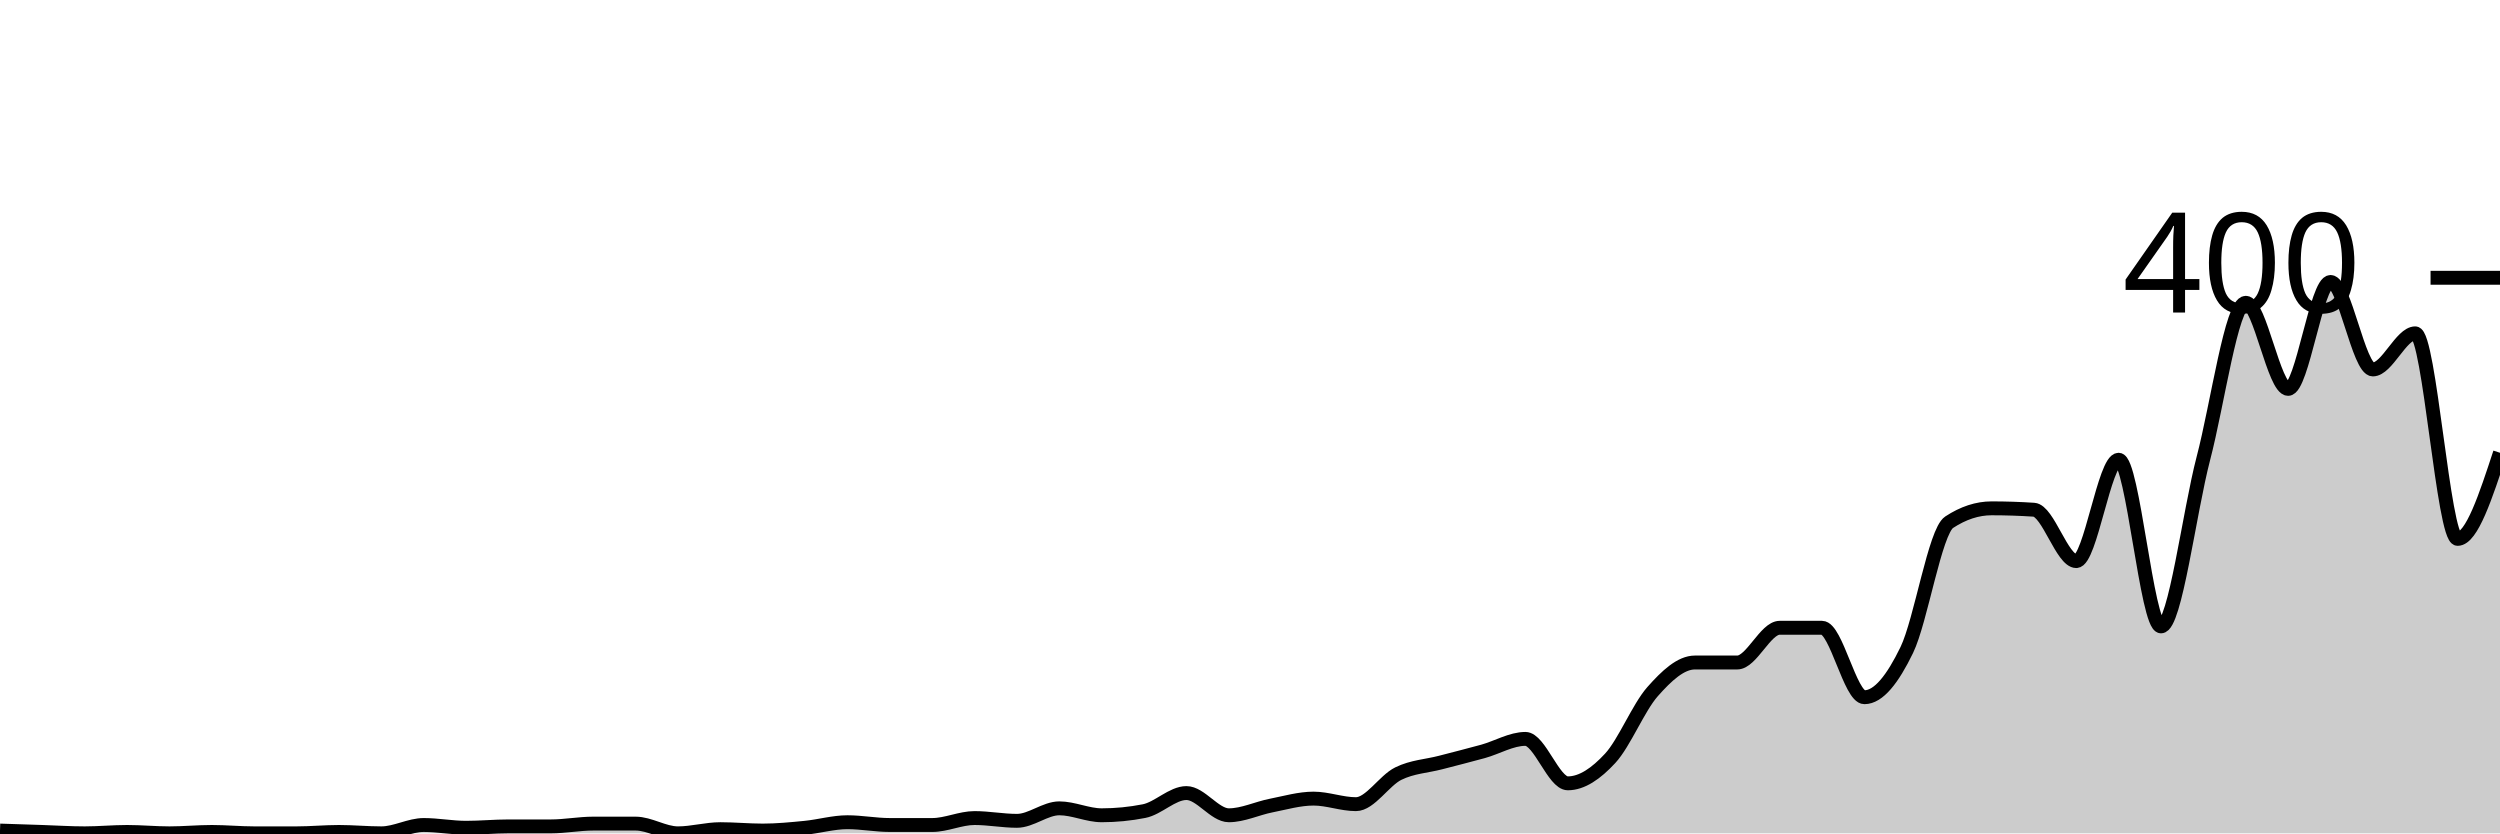
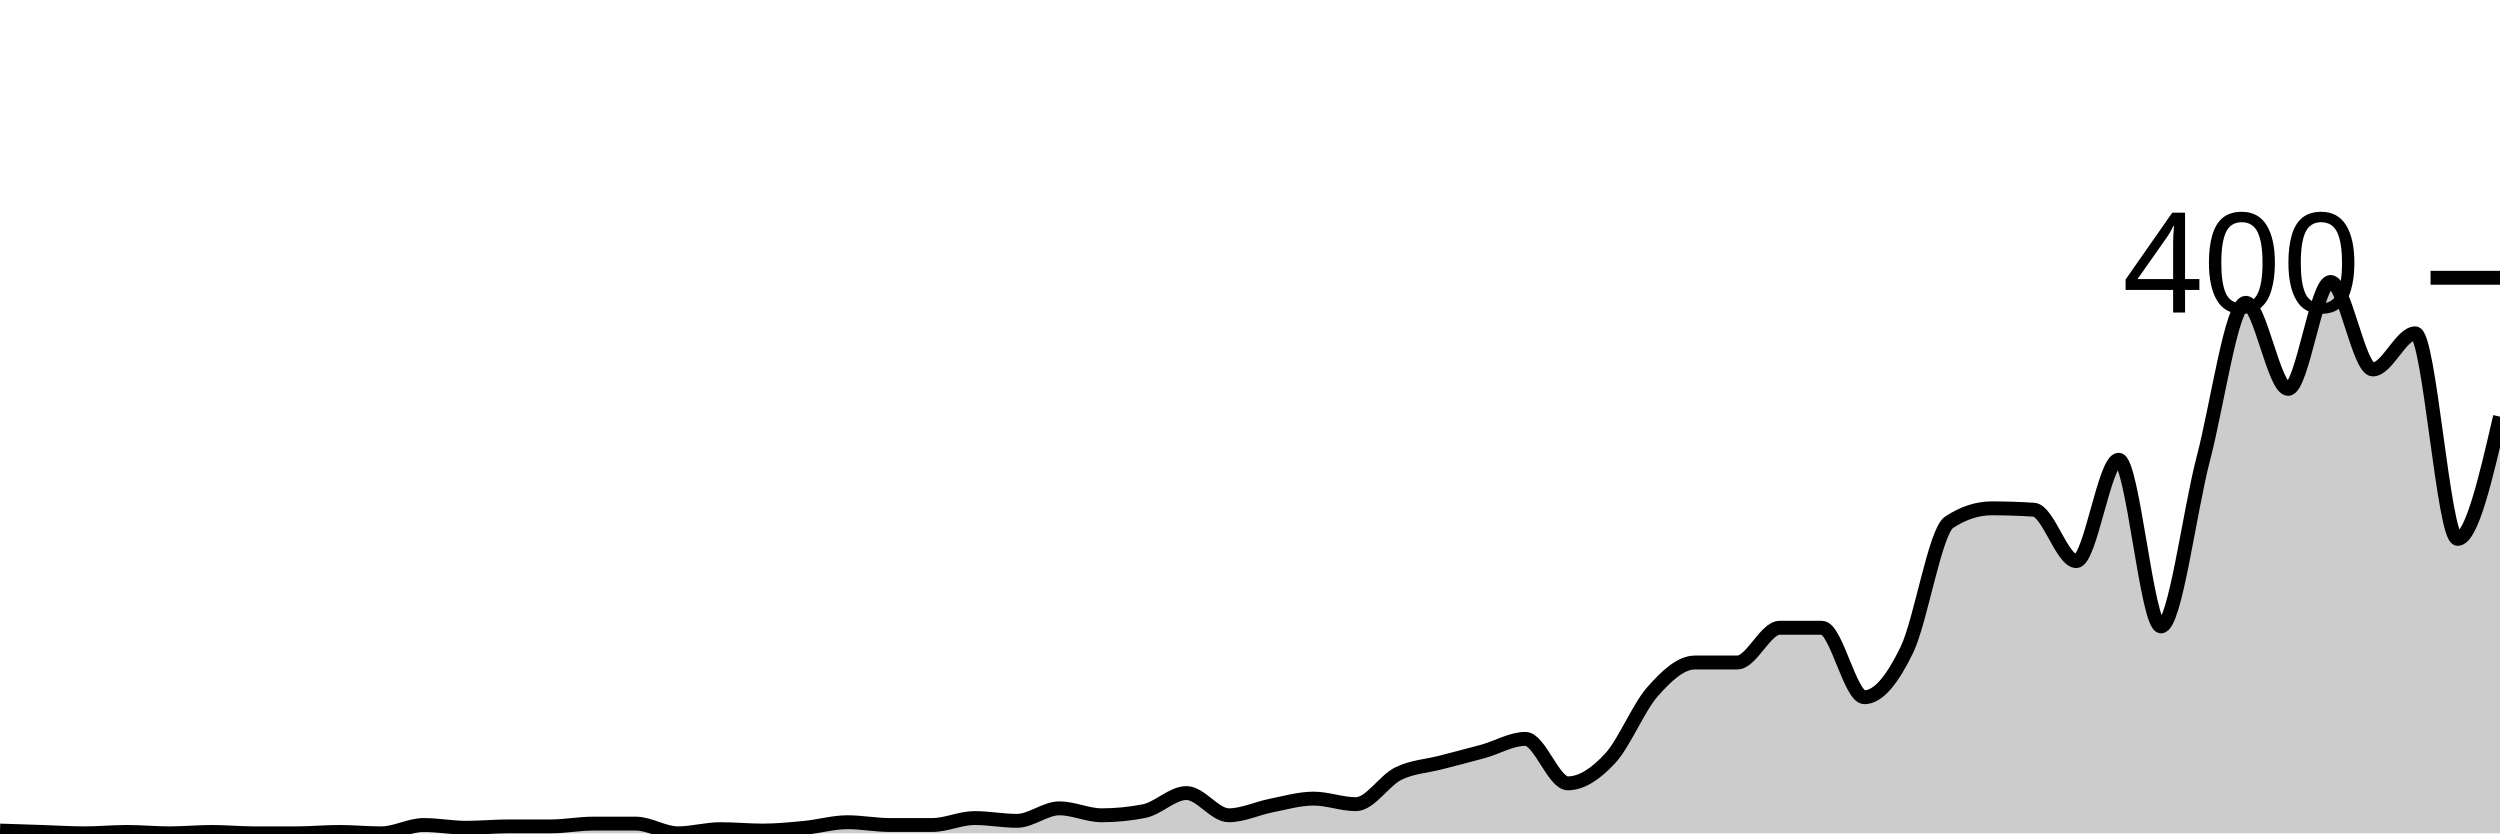
<svg xmlns="http://www.w3.org/2000/svg" viewBox="0 0 180 60">
  <g transform="translate(0,20)">
-     <path class="area" fill="rgba(0, 0, 0, 0.2)" d="M0,39.8C1.017,39.833,2.034,39.867,3.051,39.9C4.068,39.933,5.085,40,6.102,40C7.119,40,8.136,39.9,9.153,39.9C10.169,39.9,11.186,40,12.203,40C13.22,40,14.237,39.9,15.254,39.9C16.271,39.9,17.288,40,18.305,40C19.322,40,20.339,40,21.356,40C22.373,40,23.39,39.9,24.407,39.9C25.424,39.9,26.441,40,27.458,40C28.475,40,29.492,39.4,30.508,39.4C31.525,39.4,32.542,39.6,33.559,39.6C34.576,39.6,35.593,39.5,36.61,39.5C37.627,39.5,38.644,39.5,39.661,39.5C40.678,39.5,41.695,39.3,42.712,39.3C43.729,39.3,44.746,39.3,45.763,39.3C46.78,39.3,47.797,40,48.814,40C49.831,40,50.847,39.7,51.864,39.7C52.881,39.7,53.898,39.8,54.915,39.8C55.932,39.8,56.949,39.7,57.966,39.6C58.983,39.5,60,39.2,61.017,39.2C62.034,39.2,63.051,39.4,64.068,39.4C65.085,39.4,66.102,39.4,67.119,39.4C68.136,39.4,69.153,38.9,70.169,38.9C71.186,38.9,72.203,39.1,73.22,39.1C74.237,39.1,75.254,38.2,76.271,38.2C77.288,38.2,78.305,38.7,79.322,38.7C80.339,38.7,81.356,38.6,82.373,38.4C83.39,38.2,84.407,37.1,85.424,37.1C86.441,37.1,87.458,38.7,88.475,38.7C89.492,38.7,90.508,38.2,91.525,38C92.542,37.8,93.559,37.5,94.576,37.5C95.593,37.5,96.61,37.9,97.627,37.9C98.644,37.9,99.661,36.2,100.678,35.7C101.695,35.2,102.712,35.167,103.729,34.9C104.746,34.633,105.763,34.383,106.78,34.1C107.797,33.817,108.814,33.2,109.831,33.2C110.847,33.2,111.864,36.4,112.881,36.4C113.898,36.4,114.915,35.7,115.932,34.6C116.949,33.5,117.966,30.95,118.983,29.8C120,28.65,121.017,27.7,122.034,27.7C123.051,27.7,124.068,27.7,125.085,27.7C126.102,27.7,127.119,25.2,128.136,25.2C129.153,25.2,130.169,25.2,131.186,25.2C132.203,25.2,133.22,30.2,134.237,30.2C135.254,30.2,136.271,28.9,137.288,26.8C138.305,24.7,139.322,18.267,140.339,17.6C141.356,16.933,142.373,16.6,143.39,16.6C144.407,16.6,145.424,16.633,146.441,16.7C147.458,16.767,148.475,20.4,149.492,20.4C150.508,20.4,151.525,13.1,152.542,13.1C153.559,13.1,154.576,25.1,155.593,25.1C156.61,25.1,157.627,16.883,158.644,13C159.661,9.117,160.678,1.8,161.695,1.8C162.712,1.8,163.729,8,164.746,8C165.763,8,166.78,0.3,167.797,0.3C168.814,0.3,169.831,6.6,170.847,6.6C171.864,6.6,172.881,4,173.898,4C174.915,4,175.932,18.8,176.949,18.8C177.966,18.8,178.983,15.7,180,12.6L180,40C178.983,40,177.966,40,176.949,40C175.932,40,174.915,40,173.898,40C172.881,40,171.864,40,170.847,40C169.831,40,168.814,40,167.797,40C166.78,40,165.763,40,164.746,40C163.729,40,162.712,40,161.695,40C160.678,40,159.661,40,158.644,40C157.627,40,156.61,40,155.593,40C154.576,40,153.559,40,152.542,40C151.525,40,150.508,40,149.492,40C148.475,40,147.458,40,146.441,40C145.424,40,144.407,40,143.39,40C142.373,40,141.356,40,140.339,40C139.322,40,138.305,40,137.288,40C136.271,40,135.254,40,134.237,40C133.22,40,132.203,40,131.186,40C130.169,40,129.153,40,128.136,40C127.119,40,126.102,40,125.085,40C124.068,40,123.051,40,122.034,40C121.017,40,120,40,118.983,40C117.966,40,116.949,40,115.932,40C114.915,40,113.898,40,112.881,40C111.864,40,110.847,40,109.831,40C108.814,40,107.797,40,106.78,40C105.763,40,104.746,40,103.729,40C102.712,40,101.695,40,100.678,40C99.661,40,98.644,40,97.627,40C96.61,40,95.593,40,94.576,40C93.559,40,92.542,40,91.525,40C90.508,40,89.492,40,88.475,40C87.458,40,86.441,40,85.424,40C84.407,40,83.39,40,82.373,40C81.356,40,80.339,40,79.322,40C78.305,40,77.288,40,76.271,40C75.254,40,74.237,40,73.22,40C72.203,40,71.186,40,70.169,40C69.153,40,68.136,40,67.119,40C66.102,40,65.085,40,64.068,40C63.051,40,62.034,40,61.017,40C60,40,58.983,40,57.966,40C56.949,40,55.932,40,54.915,40C53.898,40,52.881,40,51.864,40C50.847,40,49.831,40,48.814,40C47.797,40,46.78,40,45.763,40C44.746,40,43.729,40,42.712,40C41.695,40,40.678,40,39.661,40C38.644,40,37.627,40,36.61,40C35.593,40,34.576,40,33.559,40C32.542,40,31.525,40,30.508,40C29.492,40,28.475,40,27.458,40C26.441,40,25.424,40,24.407,40C23.39,40,22.373,40,21.356,40C20.339,40,19.322,40,18.305,40C17.288,40,16.271,40,15.254,40C14.237,40,13.22,40,12.203,40C11.186,40,10.169,40,9.153,40C8.136,40,7.119,40,6.102,40C5.085,40,4.068,40,3.051,40C2.034,40,1.017,40,0,40Z" />
-     <path class="line" stroke="black" fill="none" d="M0,39.8C1.017,39.833,2.034,39.867,3.051,39.9C4.068,39.933,5.085,40,6.102,40C7.119,40,8.136,39.9,9.153,39.9C10.169,39.9,11.186,40,12.203,40C13.22,40,14.237,39.9,15.254,39.9C16.271,39.9,17.288,40,18.305,40C19.322,40,20.339,40,21.356,40C22.373,40,23.39,39.9,24.407,39.9C25.424,39.9,26.441,40,27.458,40C28.475,40,29.492,39.4,30.508,39.4C31.525,39.4,32.542,39.6,33.559,39.6C34.576,39.6,35.593,39.5,36.61,39.5C37.627,39.5,38.644,39.5,39.661,39.5C40.678,39.5,41.695,39.3,42.712,39.3C43.729,39.3,44.746,39.3,45.763,39.3C46.78,39.3,47.797,40,48.814,40C49.831,40,50.847,39.7,51.864,39.7C52.881,39.7,53.898,39.8,54.915,39.8C55.932,39.8,56.949,39.7,57.966,39.6C58.983,39.5,60,39.2,61.017,39.2C62.034,39.2,63.051,39.4,64.068,39.4C65.085,39.4,66.102,39.4,67.119,39.4C68.136,39.4,69.153,38.9,70.169,38.9C71.186,38.9,72.203,39.1,73.22,39.1C74.237,39.1,75.254,38.2,76.271,38.2C77.288,38.2,78.305,38.7,79.322,38.7C80.339,38.7,81.356,38.6,82.373,38.4C83.39,38.2,84.407,37.1,85.424,37.1C86.441,37.1,87.458,38.7,88.475,38.7C89.492,38.7,90.508,38.2,91.525,38C92.542,37.8,93.559,37.5,94.576,37.5C95.593,37.5,96.61,37.9,97.627,37.9C98.644,37.9,99.661,36.2,100.678,35.7C101.695,35.2,102.712,35.167,103.729,34.9C104.746,34.633,105.763,34.383,106.78,34.1C107.797,33.817,108.814,33.2,109.831,33.2C110.847,33.2,111.864,36.4,112.881,36.4C113.898,36.4,114.915,35.7,115.932,34.6C116.949,33.5,117.966,30.95,118.983,29.8C120,28.65,121.017,27.7,122.034,27.7C123.051,27.7,124.068,27.7,125.085,27.7C126.102,27.7,127.119,25.2,128.136,25.2C129.153,25.2,130.169,25.2,131.186,25.2C132.203,25.2,133.22,30.2,134.237,30.2C135.254,30.2,136.271,28.9,137.288,26.8C138.305,24.7,139.322,18.267,140.339,17.6C141.356,16.933,142.373,16.6,143.39,16.6C144.407,16.6,145.424,16.633,146.441,16.7C147.458,16.767,148.475,20.4,149.492,20.4C150.508,20.4,151.525,13.1,152.542,13.1C153.559,13.1,154.576,25.1,155.593,25.1C156.61,25.1,157.627,16.883,158.644,13C159.661,9.117,160.678,1.8,161.695,1.8C162.712,1.8,163.729,8,164.746,8C165.763,8,166.78,0.3,167.797,0.3C168.814,0.3,169.831,6.6,170.847,6.6C171.864,6.6,172.881,4,173.898,4C174.915,4,175.932,18.8,176.949,18.8C177.966,18.8,178.983,15.7,180,12.6" />
+     <path class="area" fill="rgba(0, 0, 0, 0.2)" d="M0,39.8C1.017,39.833,2.034,39.867,3.051,39.9C4.068,39.933,5.085,40,6.102,40C7.119,40,8.136,39.9,9.153,39.9C10.169,39.9,11.186,40,12.203,40C13.22,40,14.237,39.9,15.254,39.9C16.271,39.9,17.288,40,18.305,40C19.322,40,20.339,40,21.356,40C22.373,40,23.39,39.9,24.407,39.9C25.424,39.9,26.441,40,27.458,40C28.475,40,29.492,39.4,30.508,39.4C31.525,39.4,32.542,39.6,33.559,39.6C34.576,39.6,35.593,39.5,36.61,39.5C37.627,39.5,38.644,39.5,39.661,39.5C40.678,39.5,41.695,39.3,42.712,39.3C43.729,39.3,44.746,39.3,45.763,39.3C46.78,39.3,47.797,40,48.814,40C49.831,40,50.847,39.7,51.864,39.7C52.881,39.7,53.898,39.8,54.915,39.8C55.932,39.8,56.949,39.7,57.966,39.6C58.983,39.5,60,39.2,61.017,39.2C62.034,39.2,63.051,39.4,64.068,39.4C65.085,39.4,66.102,39.4,67.119,39.4C68.136,39.4,69.153,38.9,70.169,38.9C71.186,38.9,72.203,39.1,73.22,39.1C74.237,39.1,75.254,38.2,76.271,38.2C77.288,38.2,78.305,38.7,79.322,38.7C80.339,38.7,81.356,38.6,82.373,38.4C83.39,38.2,84.407,37.1,85.424,37.1C86.441,37.1,87.458,38.7,88.475,38.7C89.492,38.7,90.508,38.2,91.525,38C92.542,37.8,93.559,37.5,94.576,37.5C95.593,37.5,96.61,37.9,97.627,37.9C98.644,37.9,99.661,36.2,100.678,35.7C101.695,35.2,102.712,35.167,103.729,34.9C104.746,34.633,105.763,34.383,106.78,34.1C107.797,33.817,108.814,33.2,109.831,33.2C110.847,33.2,111.864,36.4,112.881,36.4C113.898,36.4,114.915,35.7,115.932,34.6C116.949,33.5,117.966,30.95,118.983,29.8C120,28.65,121.017,27.7,122.034,27.7C123.051,27.7,124.068,27.7,125.085,27.7C126.102,27.7,127.119,25.2,128.136,25.2C129.153,25.2,130.169,25.2,131.186,25.2C132.203,25.2,133.22,30.2,134.237,30.2C135.254,30.2,136.271,28.9,137.288,26.8C138.305,24.7,139.322,18.267,140.339,17.6C141.356,16.933,142.373,16.6,143.39,16.6C144.407,16.6,145.424,16.633,146.441,16.7C147.458,16.767,148.475,20.4,149.492,20.4C150.508,20.4,151.525,13.1,152.542,13.1C153.559,13.1,154.576,25.1,155.593,25.1C156.61,25.1,157.627,16.883,158.644,13C159.661,9.117,160.678,1.8,161.695,1.8C162.712,1.8,163.729,8,164.746,8C165.763,8,166.78,0.3,167.797,0.3C168.814,0.3,169.831,6.6,170.847,6.6C171.864,6.6,172.881,4,173.898,4C174.915,4,175.932,18.8,176.949,18.8C177.966,18.8,178.983,14.4,180,10L180,40C178.983,40,177.966,40,176.949,40C175.932,40,174.915,40,173.898,40C172.881,40,171.864,40,170.847,40C169.831,40,168.814,40,167.797,40C166.78,40,165.763,40,164.746,40C163.729,40,162.712,40,161.695,40C160.678,40,159.661,40,158.644,40C157.627,40,156.61,40,155.593,40C154.576,40,153.559,40,152.542,40C151.525,40,150.508,40,149.492,40C148.475,40,147.458,40,146.441,40C145.424,40,144.407,40,143.39,40C142.373,40,141.356,40,140.339,40C139.322,40,138.305,40,137.288,40C136.271,40,135.254,40,134.237,40C133.22,40,132.203,40,131.186,40C130.169,40,129.153,40,128.136,40C127.119,40,126.102,40,125.085,40C124.068,40,123.051,40,122.034,40C121.017,40,120,40,118.983,40C117.966,40,116.949,40,115.932,40C114.915,40,113.898,40,112.881,40C111.864,40,110.847,40,109.831,40C108.814,40,107.797,40,106.78,40C105.763,40,104.746,40,103.729,40C102.712,40,101.695,40,100.678,40C99.661,40,98.644,40,97.627,40C96.61,40,95.593,40,94.576,40C93.559,40,92.542,40,91.525,40C90.508,40,89.492,40,88.475,40C87.458,40,86.441,40,85.424,40C84.407,40,83.39,40,82.373,40C81.356,40,80.339,40,79.322,40C78.305,40,77.288,40,76.271,40C75.254,40,74.237,40,73.22,40C72.203,40,71.186,40,70.169,40C69.153,40,68.136,40,67.119,40C66.102,40,65.085,40,64.068,40C63.051,40,62.034,40,61.017,40C60,40,58.983,40,57.966,40C56.949,40,55.932,40,54.915,40C53.898,40,52.881,40,51.864,40C50.847,40,49.831,40,48.814,40C47.797,40,46.78,40,45.763,40C44.746,40,43.729,40,42.712,40C41.695,40,40.678,40,39.661,40C38.644,40,37.627,40,36.61,40C35.593,40,34.576,40,33.559,40C32.542,40,31.525,40,30.508,40C29.492,40,28.475,40,27.458,40C26.441,40,25.424,40,24.407,40C23.39,40,22.373,40,21.356,40C20.339,40,19.322,40,18.305,40C17.288,40,16.271,40,15.254,40C14.237,40,13.22,40,12.203,40C11.186,40,10.169,40,9.153,40C8.136,40,7.119,40,6.102,40C5.085,40,4.068,40,3.051,40C2.034,40,1.017,40,0,40Z" />
+     <path class="line" stroke="black" fill="none" d="M0,39.8C1.017,39.833,2.034,39.867,3.051,39.9C4.068,39.933,5.085,40,6.102,40C7.119,40,8.136,39.9,9.153,39.9C10.169,39.9,11.186,40,12.203,40C13.22,40,14.237,39.9,15.254,39.9C16.271,39.9,17.288,40,18.305,40C19.322,40,20.339,40,21.356,40C22.373,40,23.39,39.9,24.407,39.9C25.424,39.9,26.441,40,27.458,40C28.475,40,29.492,39.4,30.508,39.4C31.525,39.4,32.542,39.6,33.559,39.6C34.576,39.6,35.593,39.5,36.61,39.5C37.627,39.5,38.644,39.5,39.661,39.5C40.678,39.5,41.695,39.3,42.712,39.3C43.729,39.3,44.746,39.3,45.763,39.3C46.78,39.3,47.797,40,48.814,40C49.831,40,50.847,39.7,51.864,39.7C52.881,39.7,53.898,39.8,54.915,39.8C55.932,39.8,56.949,39.7,57.966,39.6C58.983,39.5,60,39.2,61.017,39.2C62.034,39.2,63.051,39.4,64.068,39.4C65.085,39.4,66.102,39.4,67.119,39.4C68.136,39.4,69.153,38.9,70.169,38.9C71.186,38.9,72.203,39.1,73.22,39.1C74.237,39.1,75.254,38.2,76.271,38.2C77.288,38.2,78.305,38.7,79.322,38.7C80.339,38.7,81.356,38.6,82.373,38.4C83.39,38.2,84.407,37.1,85.424,37.1C86.441,37.1,87.458,38.7,88.475,38.7C89.492,38.7,90.508,38.2,91.525,38C92.542,37.8,93.559,37.5,94.576,37.5C95.593,37.5,96.61,37.9,97.627,37.9C98.644,37.9,99.661,36.2,100.678,35.7C101.695,35.2,102.712,35.167,103.729,34.9C104.746,34.633,105.763,34.383,106.78,34.1C107.797,33.817,108.814,33.2,109.831,33.2C110.847,33.2,111.864,36.4,112.881,36.4C113.898,36.4,114.915,35.7,115.932,34.6C116.949,33.5,117.966,30.95,118.983,29.8C120,28.65,121.017,27.7,122.034,27.7C123.051,27.7,124.068,27.7,125.085,27.7C126.102,27.7,127.119,25.2,128.136,25.2C129.153,25.2,130.169,25.2,131.186,25.2C132.203,25.2,133.22,30.2,134.237,30.2C135.254,30.2,136.271,28.9,137.288,26.8C138.305,24.7,139.322,18.267,140.339,17.6C141.356,16.933,142.373,16.6,143.39,16.6C144.407,16.6,145.424,16.633,146.441,16.7C147.458,16.767,148.475,20.4,149.492,20.4C150.508,20.4,151.525,13.1,152.542,13.1C153.559,13.1,154.576,25.1,155.593,25.1C156.61,25.1,157.627,16.883,158.644,13C159.661,9.117,160.678,1.8,161.695,1.8C162.712,1.8,163.729,8,164.746,8C165.763,8,166.78,0.3,167.797,0.3C168.814,0.3,169.831,6.6,170.847,6.6C171.864,6.6,172.881,4,173.898,4C174.915,4,175.932,18.8,176.949,18.8C177.966,18.8,178.983,14.4,180,10" />
    <path class="axis-ceiling" stroke-width="1" stroke="black" fill="none" d="M175,0L180,0" />
    <text class="axis-ceiling-label" font-family="sans-serif" text-anchor="end" font-size="10px" x="170" y="2.5">400</text>
  </g>
</svg>
